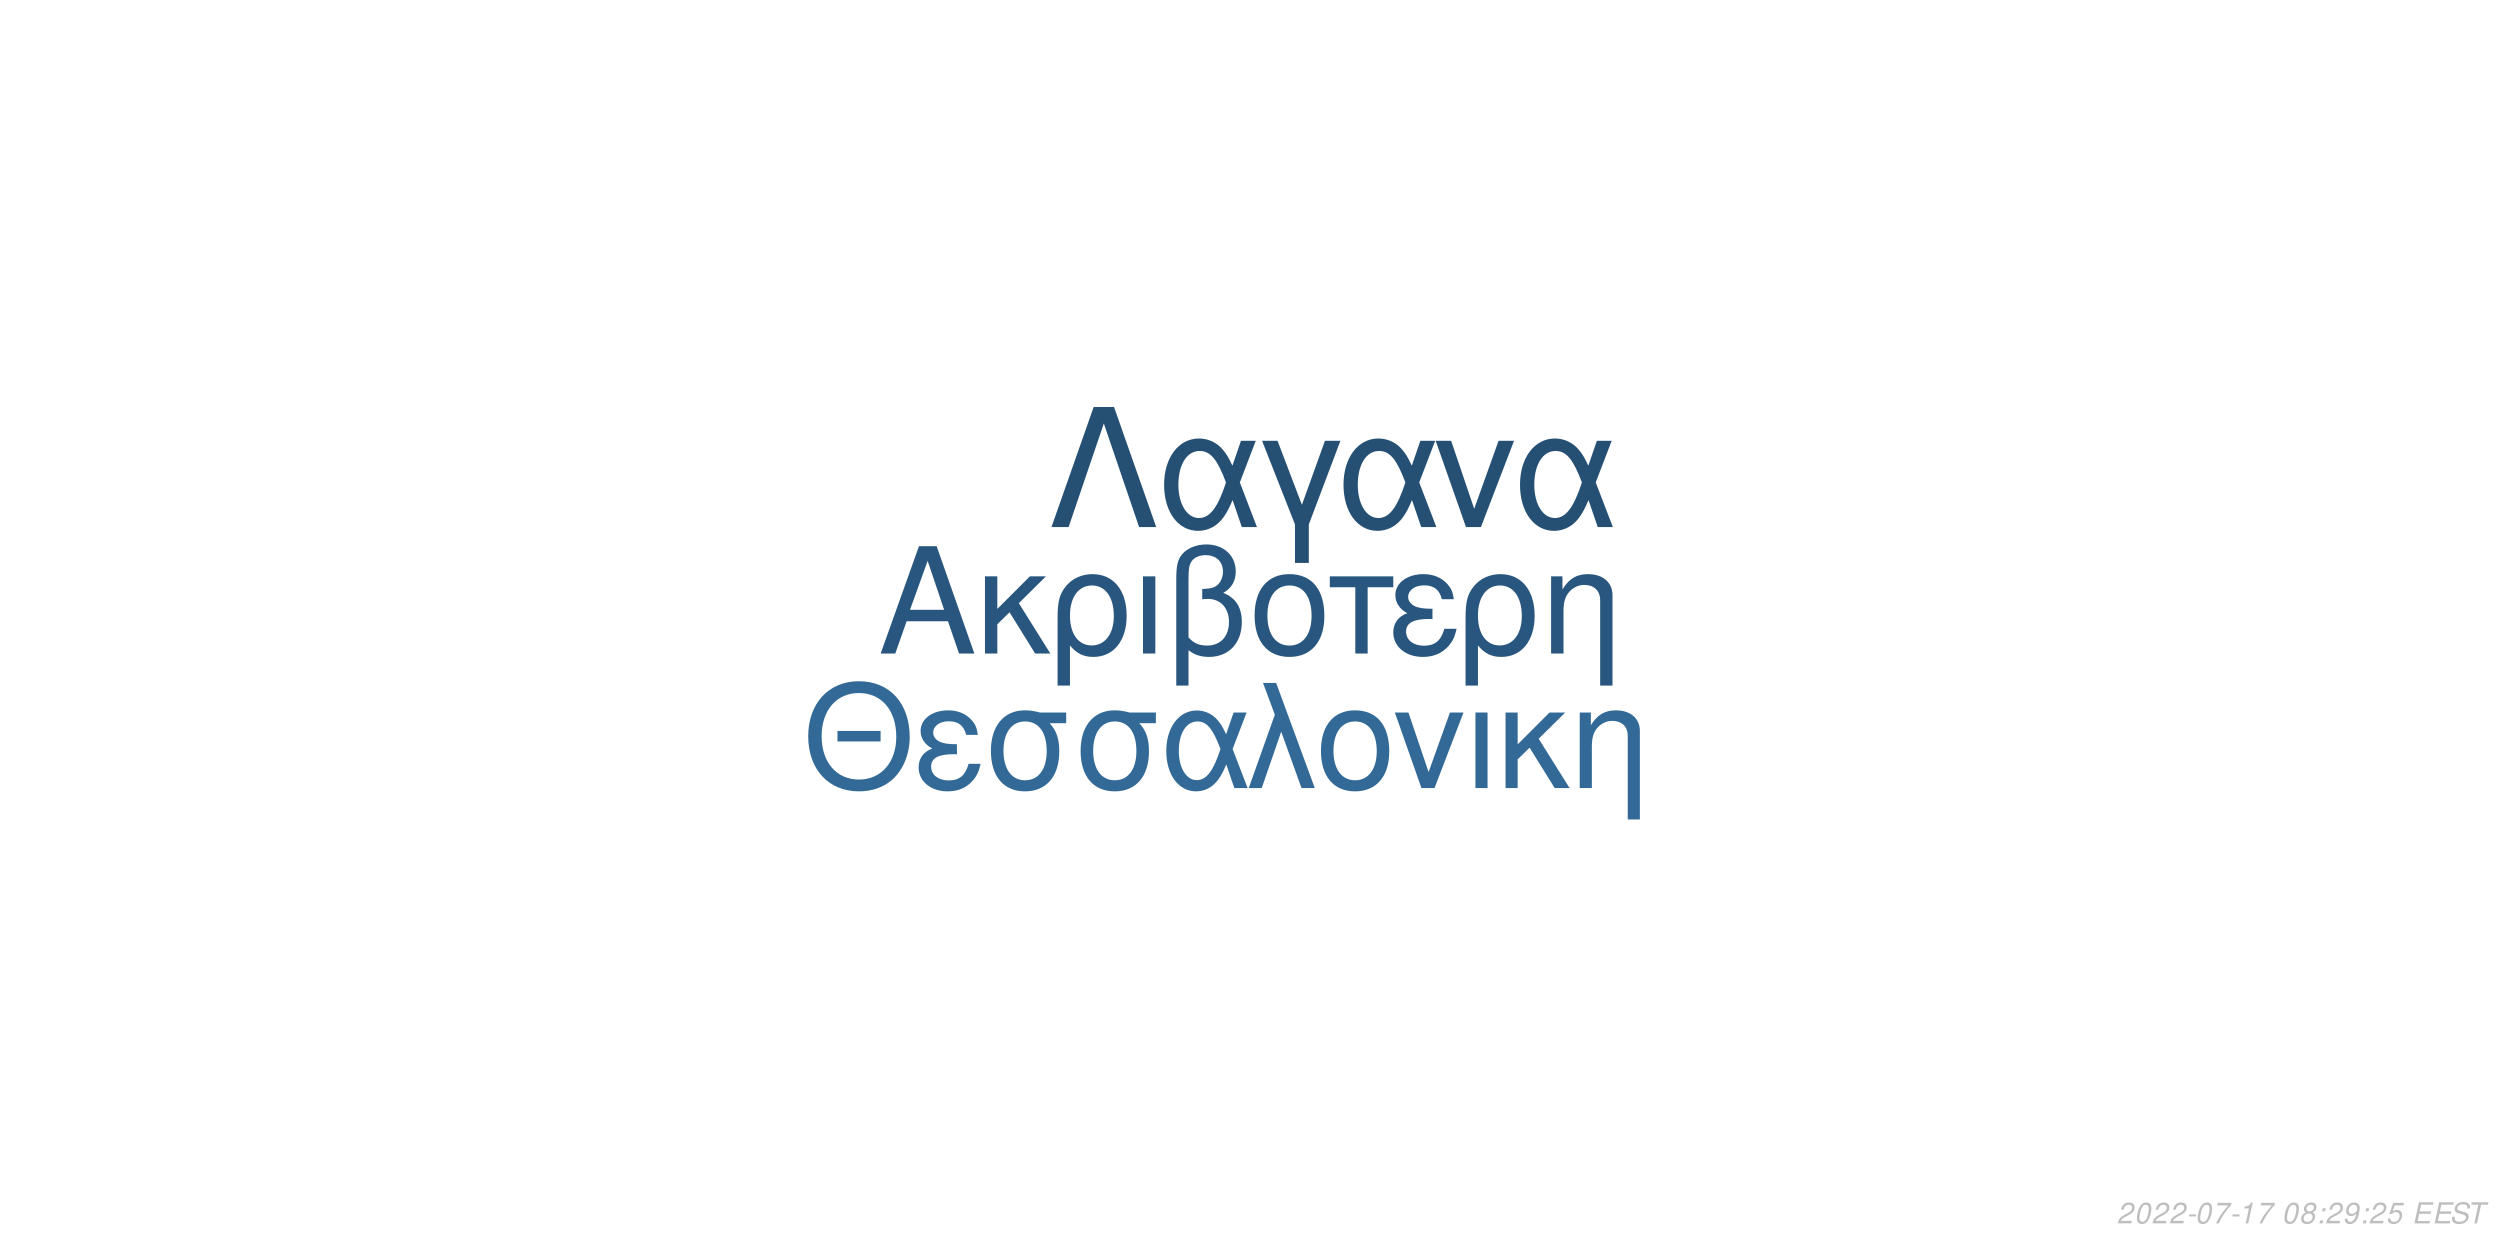
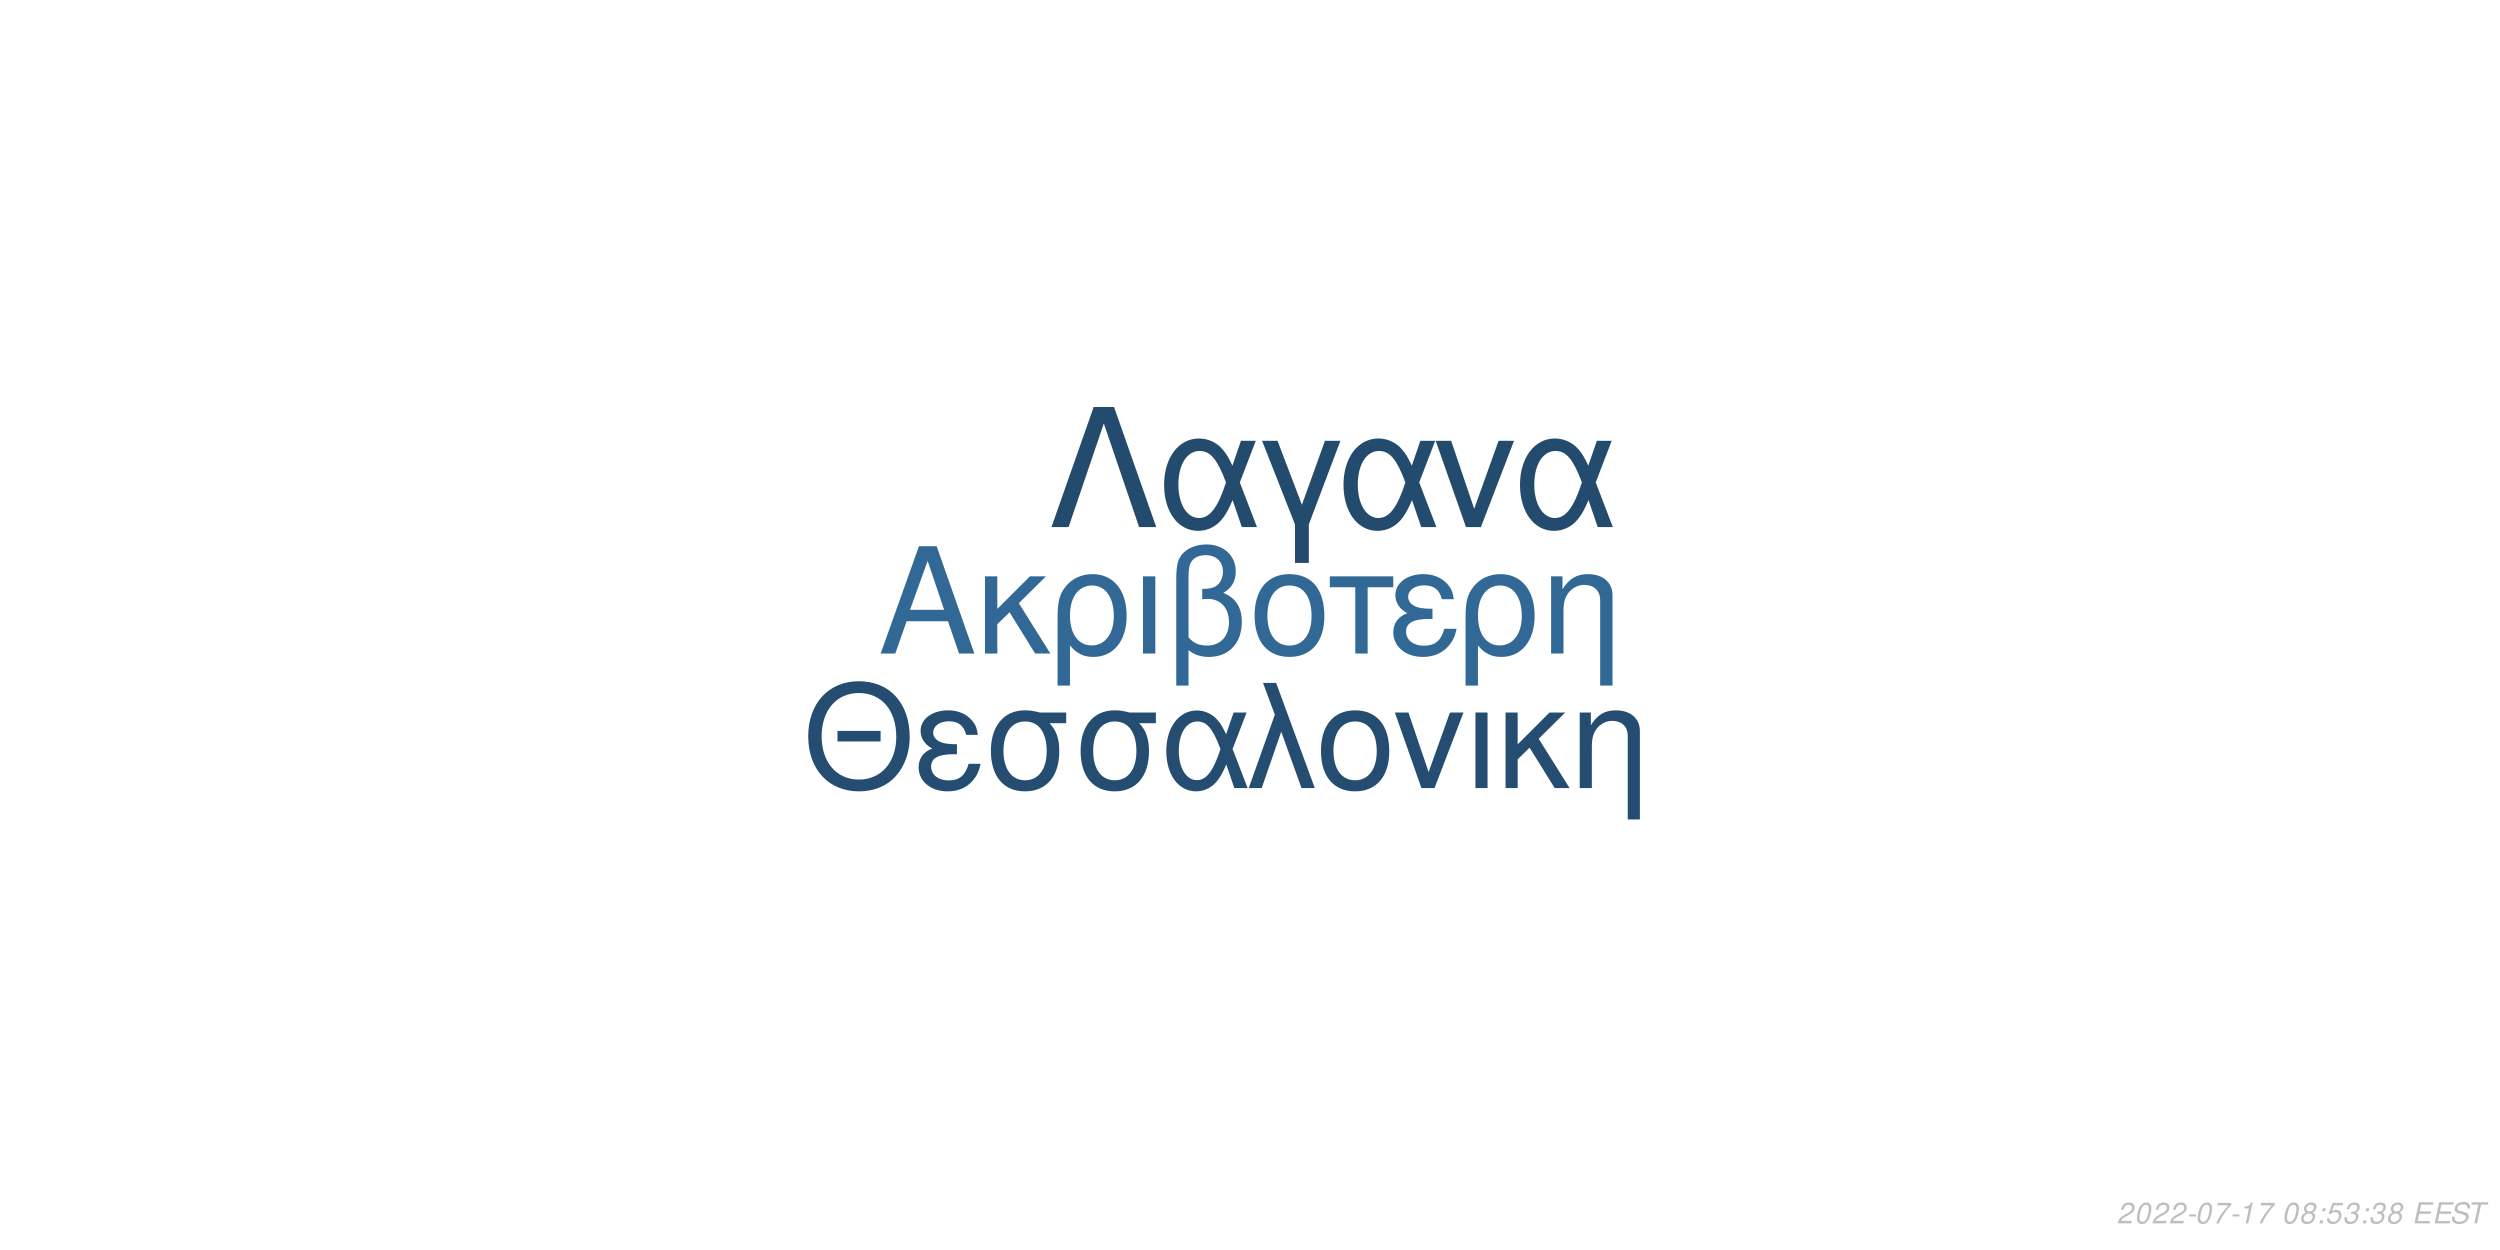
<svg xmlns="http://www.w3.org/2000/svg" xmlns:xlink="http://www.w3.org/1999/xlink" width="864pt" height="432pt" viewBox="0 0 864 432" version="1.1">
  <defs>
    <g>
      <symbol overflow="visible" id="glyph0-0">
        <path style="stroke:none;" d="" />
      </symbol>
      <symbol overflow="visible" id="glyph0-1">
        <path style="stroke:none;" d="M 24.125 -11.141 L 27.938 0 L 33.234 0 L 20.203 -37.094 L 14.094 -37.094 L 0.859 0 L 5.906 0 L 9.828 -11.141 Z M 22.797 -15.109 L 11 -15.109 L 17.094 -32.016 Z M 22.797 -15.109 " />
      </symbol>
      <symbol overflow="visible" id="glyph0-2">
        <path style="stroke:none;" d="M 7.172 -15.422 L 7.172 -26.672 L 2.906 -26.672 L 2.906 0 L 7.172 0 L 7.172 -10.125 L 11.406 -14.25 L 20.25 0 L 25.5 0 L 14.609 -17.406 L 23.969 -26.672 L 18.422 -26.672 Z M 7.172 -15.422 " />
      </symbol>
      <symbol overflow="visible" id="glyph0-3">
        <path style="stroke:none;" d="M 3 11.094 L 7.281 11.094 L 7.281 -2.797 C 9.516 -0.047 11.953 1.172 15.375 1.172 C 22.344 1.172 26.875 -4.422 26.875 -13.031 C 26.875 -21.891 22.297 -27.438 15.062 -27.438 C 11.297 -27.438 7.984 -25.906 5.797 -23.156 C 3.672 -20.516 3 -17.969 3 -12.359 Z M 14.906 -23.516 C 19.547 -23.516 22.438 -19.438 22.438 -12.922 C 22.438 -6.812 19.391 -2.797 14.812 -2.797 C 10.172 -2.797 7.281 -6.766 7.281 -13.125 C 7.281 -19.484 10.234 -23.516 14.906 -23.516 Z M 14.906 -23.516 " />
      </symbol>
      <symbol overflow="visible" id="glyph0-4">
        <path style="stroke:none;" d="M 3.516 0 L 7.781 0 L 7.781 -26.672 L 3.516 -26.672 Z M 3.516 0 " />
      </symbol>
      <symbol overflow="visible" id="glyph0-5">
        <path style="stroke:none;" d="M 4.016 11.094 L 8.25 11.094 L 8.25 -1.172 C 10.172 0.406 12.422 1.172 15.312 1.172 C 22.188 1.172 26.672 -3.609 26.672 -10.891 C 26.672 -15.984 24.578 -19.234 20.25 -20.969 C 23.109 -22.547 24.578 -25.031 24.578 -28.344 C 24.578 -33.844 20.406 -37.703 14.453 -37.703 C 10.938 -37.703 7.734 -36.391 6 -34.25 C 4.484 -32.422 4.016 -30.328 4.016 -25.391 Z M 8.25 -25.656 C 8.25 -29.359 8.5 -30.844 9.469 -32.062 C 10.375 -33.281 12.156 -34 14.094 -34 C 17.812 -34 20.156 -31.812 20.156 -28.297 C 20.156 -25.953 18.984 -23.812 17.297 -23.047 C 16.281 -22.547 15.469 -22.438 12.984 -22.297 L 12.984 -18.781 C 13.734 -18.828 14.344 -18.875 14.969 -18.875 C 19.344 -18.875 22.234 -15.719 22.234 -10.891 C 22.234 -5.906 19.281 -2.75 14.656 -2.75 C 11.953 -2.75 9.922 -3.609 8.25 -5.594 Z M 8.25 -25.656 " />
      </symbol>
      <symbol overflow="visible" id="glyph0-6">
        <path style="stroke:none;" d="M 14.094 -27.438 C 6.562 -27.438 2.094 -22.094 2.094 -13.125 C 2.094 -4.125 6.562 1.172 14.141 1.172 C 21.672 1.172 26.203 -4.172 26.203 -12.922 C 26.203 -22.188 21.828 -27.438 14.094 -27.438 Z M 14.141 -23.516 C 18.938 -23.516 21.781 -19.594 21.781 -12.984 C 21.781 -6.672 18.828 -2.75 14.141 -2.75 C 9.422 -2.75 6.516 -6.672 6.516 -13.125 C 6.516 -19.594 9.422 -23.516 14.141 -23.516 Z M 14.141 -23.516 " />
      </symbol>
      <symbol overflow="visible" id="glyph0-7">
        <path style="stroke:none;" d="M 7.891 0 L 12.156 0 L 12.156 -22.906 L 21.016 -22.906 L 21.016 -26.672 L -0.922 -26.672 L -0.922 -22.906 L 7.891 -22.906 Z M 7.891 0 " />
      </symbol>
      <symbol overflow="visible" id="glyph0-8">
        <path style="stroke:none;" d="M 14.562 -15.469 C 11.344 -15.469 9.562 -15.781 8.297 -16.438 C 6.922 -17.203 6.156 -18.328 6.156 -19.547 C 6.156 -21.891 8.453 -23.562 11.656 -23.562 C 15.062 -23.562 16.953 -22.094 17.812 -18.781 L 21.938 -18.781 C 21.578 -21.266 21.062 -22.5 19.797 -23.922 C 17.812 -26.203 14.906 -27.438 11.453 -27.438 C 5.797 -27.438 1.734 -24.375 1.734 -20.203 C 1.734 -17.609 3.156 -15.375 5.859 -13.938 C 2.797 -12.875 1.016 -10.484 1.016 -7.328 C 1.016 -2.391 5.297 1.172 11.25 1.172 C 14.969 1.172 17.906 -0.109 20.156 -2.641 C 21.578 -4.328 22.297 -5.797 22.906 -8.547 L 18.672 -8.547 C 17.5 -4.422 15.422 -2.703 11.609 -2.703 C 7.938 -2.703 5.438 -4.688 5.438 -7.578 C 5.438 -10.578 7.938 -11.953 13.484 -11.953 C 13.641 -11.953 14.094 -11.953 14.562 -11.906 Z M 14.562 -15.469 " />
      </symbol>
      <symbol overflow="visible" id="glyph0-9">
        <path style="stroke:none;" d="M 3.562 -26.672 L 3.562 0 L 7.844 0 L 7.844 -14.703 C 7.844 -17.906 8.5 -19.891 10.031 -21.531 C 11.406 -22.953 13.188 -23.719 15.062 -23.719 C 18.375 -23.719 20.516 -21.672 20.516 -18.469 L 20.516 11.094 L 24.781 11.094 L 24.781 -20.156 C 24.781 -24.578 21.469 -27.438 16.328 -27.438 C 12.359 -27.438 9.828 -25.906 7.484 -22.188 L 7.484 -26.672 Z M 3.562 -26.672 " />
      </symbol>
      <symbol overflow="visible" id="glyph1-0">
        <path style="stroke:none;" d="" />
      </symbol>
      <symbol overflow="visible" id="glyph1-1">
        <path style="stroke:none;" d="M 26.859 -19.734 L 11.953 -19.734 L 11.953 -16.094 L 26.859 -16.094 Z M 19.328 -36.922 C 8.922 -36.922 1.844 -29.25 1.844 -17.891 C 1.844 -6.484 8.875 1.141 19.391 1.141 C 23.812 1.141 27.703 -0.203 30.641 -2.688 C 34.578 -6.031 36.922 -11.656 36.922 -17.594 C 36.922 -29.297 30 -36.922 19.328 -36.922 Z M 19.328 -32.844 C 27.203 -32.844 32.281 -26.906 32.281 -17.688 C 32.281 -8.922 27.062 -2.938 19.391 -2.938 C 11.609 -2.938 6.484 -8.922 6.484 -17.891 C 6.484 -26.859 11.609 -32.844 19.328 -32.844 Z M 19.328 -32.844 " />
      </symbol>
      <symbol overflow="visible" id="glyph1-2">
        <path style="stroke:none;" d="M 14.25 -15.141 C 11.109 -15.141 9.375 -15.453 8.125 -16.094 C 6.781 -16.844 6.031 -17.938 6.031 -19.141 C 6.031 -21.422 8.266 -23.078 11.406 -23.078 C 14.75 -23.078 16.594 -21.625 17.438 -18.391 L 21.469 -18.391 C 21.125 -20.828 20.625 -22.031 19.391 -23.422 C 17.438 -25.656 14.594 -26.859 11.219 -26.859 C 5.688 -26.859 1.688 -23.875 1.688 -19.781 C 1.688 -17.234 3.094 -15.047 5.734 -13.656 C 2.734 -12.609 1 -10.266 1 -7.172 C 1 -2.344 5.188 1.141 11.016 1.141 C 14.656 1.141 17.547 -0.094 19.734 -2.594 C 21.125 -4.234 21.828 -5.688 22.422 -8.375 L 18.281 -8.375 C 17.141 -4.328 15.094 -2.641 11.359 -2.641 C 7.766 -2.641 5.328 -4.578 5.328 -7.422 C 5.328 -10.359 7.766 -11.703 13.203 -11.703 C 13.359 -11.703 13.797 -11.703 14.25 -11.656 Z M 14.25 -15.141 " />
      </symbol>
      <symbol overflow="visible" id="glyph1-3">
        <path style="stroke:none;" d="M 29 -26.109 L 19.938 -26.109 C 17.594 -26.703 16.438 -26.859 14.703 -26.859 C 7.469 -26.859 2.984 -21.469 2.984 -12.859 C 2.984 -4.031 7.375 1.141 14.797 1.141 C 22.172 1.141 26.609 -4.078 26.609 -12.656 C 26.609 -17.047 25.656 -19.828 23.266 -22.422 L 29 -22.422 Z M 14.797 -23.016 C 19.531 -23.016 22.266 -19.234 22.266 -12.75 C 22.266 -6.531 19.438 -2.688 14.797 -2.688 C 10.172 -2.688 7.328 -6.531 7.328 -12.859 C 7.328 -19.188 10.172 -23.016 14.797 -23.016 Z M 14.797 -23.016 " />
      </symbol>
      <symbol overflow="visible" id="glyph1-4">
        <path style="stroke:none;" d="M 29.344 -26.109 L 24.859 -26.109 L 22.266 -18.578 C 21.125 -21.031 20.484 -22.125 19.328 -23.469 C 17.547 -25.609 14.906 -26.812 12.156 -26.812 C 5.984 -26.812 1.594 -20.984 1.594 -12.812 C 1.594 -4.578 5.828 1.141 11.906 1.141 C 14.953 1.141 17.734 -0.344 19.625 -3.047 C 20.672 -4.531 21.281 -5.688 22.328 -8.172 L 25.109 0 L 29.703 0 L 24.516 -13.5 Z M 20.328 -13.5 C 17.891 -5.922 15.453 -2.734 12.156 -2.734 C 8.516 -2.734 5.922 -6.922 5.922 -12.812 C 5.922 -18.938 8.516 -23.016 12.359 -23.016 C 15.594 -23.016 17.688 -20.531 20.328 -13.5 Z M 20.328 -13.5 " />
      </symbol>
      <symbol overflow="visible" id="glyph1-5">
        <path style="stroke:none;" d="M 1.094 0 L 5.578 0 L 12.312 -19.484 L 19.328 0 L 23.922 0 L 10.562 -36.328 L 6.031 -36.328 L 10.109 -25.359 Z M 1.094 0 " />
      </symbol>
      <symbol overflow="visible" id="glyph1-6">
        <path style="stroke:none;" d="M 13.797 -26.859 C 6.422 -26.859 2.047 -21.625 2.047 -12.859 C 2.047 -4.031 6.422 1.141 13.859 1.141 C 21.234 1.141 25.656 -4.078 25.656 -12.656 C 25.656 -21.719 21.375 -26.859 13.797 -26.859 Z M 13.859 -23.016 C 18.531 -23.016 21.328 -19.188 21.328 -12.703 C 21.328 -6.531 18.438 -2.688 13.859 -2.688 C 9.219 -2.688 6.375 -6.531 6.375 -12.859 C 6.375 -19.188 9.219 -23.016 13.859 -23.016 Z M 13.859 -23.016 " />
      </symbol>
      <symbol overflow="visible" id="glyph1-7">
        <path style="stroke:none;" d="M 14.297 0 L 24.312 -26.109 L 19.625 -26.109 L 12.25 -5.531 L 5.281 -26.109 L 0.594 -26.109 L 9.766 0 Z M 14.297 0 " />
      </symbol>
      <symbol overflow="visible" id="glyph1-8">
        <path style="stroke:none;" d="M 3.438 0 L 7.625 0 L 7.625 -26.109 L 3.438 -26.109 Z M 3.438 0 " />
      </symbol>
      <symbol overflow="visible" id="glyph1-9">
        <path style="stroke:none;" d="M 7.031 -15.094 L 7.031 -26.109 L 2.844 -26.109 L 2.844 0 L 7.031 0 L 7.031 -9.922 L 11.156 -13.953 L 19.828 0 L 24.969 0 L 14.297 -17.047 L 23.469 -26.109 L 18.031 -26.109 Z M 7.031 -15.094 " />
      </symbol>
      <symbol overflow="visible" id="glyph1-10">
        <path style="stroke:none;" d="M 3.484 -26.109 L 3.484 0 L 7.672 0 L 7.672 -14.406 C 7.672 -17.547 8.328 -19.484 9.812 -21.078 C 11.156 -22.469 12.906 -23.219 14.75 -23.219 C 17.984 -23.219 20.078 -21.234 20.078 -18.094 L 20.078 10.859 L 24.266 10.859 L 24.266 -19.734 C 24.266 -24.062 21.031 -26.859 16 -26.859 C 12.109 -26.859 9.609 -25.359 7.328 -21.719 L 7.328 -26.109 Z M 3.484 -26.109 " />
      </symbol>
      <symbol overflow="visible" id="glyph2-0">
        <path style="stroke:none;" d="" />
      </symbol>
      <symbol overflow="visible" id="glyph2-1">
        <path style="stroke:none;" d="M 22.531 -41.484 L 15.484 -41.484 L 0.906 0 L 6.828 0 L 19 -35.797 L 31.188 0 L 37.109 0 Z M 22.531 -41.484 " />
      </symbol>
      <symbol overflow="visible" id="glyph2-2">
        <path style="stroke:none;" d="M 33.516 -29.812 L 28.391 -29.812 L 25.438 -21.219 C 24.125 -24.016 23.391 -25.266 22.078 -26.797 C 20.031 -29.25 17.016 -30.609 13.891 -30.609 C 6.828 -30.609 1.828 -23.953 1.828 -14.625 C 1.828 -5.234 6.656 1.312 13.594 1.312 C 17.078 1.312 20.266 -0.391 22.422 -3.469 C 23.609 -5.172 24.297 -6.484 25.5 -9.328 L 28.688 0 L 33.922 0 L 28 -15.422 Z M 23.219 -15.422 C 20.422 -6.766 17.641 -3.125 13.891 -3.125 C 9.734 -3.125 6.766 -7.906 6.766 -14.625 C 6.766 -21.625 9.734 -26.297 14.109 -26.297 C 17.812 -26.297 20.203 -23.453 23.219 -15.422 Z M 23.219 -15.422 " />
      </symbol>
      <symbol overflow="visible" id="glyph2-3">
        <path style="stroke:none;" d="M 12.062 12.406 L 16.844 12.406 L 16.844 -0.906 L 27.766 -29.812 L 22.422 -29.812 L 14.453 -7.688 L 6.031 -29.812 L 0.688 -29.812 L 12.062 -0.906 Z M 12.062 12.406 " />
      </symbol>
      <symbol overflow="visible" id="glyph2-4">
        <path style="stroke:none;" d="M 16.328 0 L 27.766 -29.812 L 22.422 -29.812 L 14 -6.312 L 6.031 -29.812 L 0.688 -29.812 L 11.156 0 Z M 16.328 0 " />
      </symbol>
      <symbol overflow="visible" id="glyph3-0">
        <path style="stroke:none;" d="" />
      </symbol>
      <symbol overflow="visible" id="glyph3-1">
        <path style="stroke:none;" d="M 5.234 -0.875 L 1.469 -0.875 C 1.641 -1.375 2.203 -1.891 3.109 -2.344 L 4.234 -2.938 C 5.562 -3.625 6.219 -4.469 6.219 -5.484 C 6.219 -5.938 6.062 -6.359 5.797 -6.656 C 5.469 -7.047 4.984 -7.234 4.312 -7.234 C 2.766 -7.234 1.891 -6.453 1.484 -4.734 L 2.375 -4.734 C 2.484 -5.188 2.609 -5.484 2.797 -5.75 C 3.094 -6.203 3.609 -6.453 4.188 -6.453 C 4.891 -6.453 5.344 -6.031 5.344 -5.375 C 5.344 -4.703 4.859 -4.094 4.016 -3.656 L 2.984 -3.125 C 1.234 -2.188 0.797 -1.656 0.344 -0.016 L 5.047 -0.016 Z M 5.234 -0.875 " />
      </symbol>
      <symbol overflow="visible" id="glyph3-2">
        <path style="stroke:none;" d="M 4.203 -7.234 C 3.375 -7.234 2.688 -6.812 2.125 -5.984 C 1.484 -5.047 0.984 -3.188 0.984 -1.734 C 0.984 -1.109 1.172 -0.562 1.484 -0.266 C 1.797 0.047 2.281 0.234 2.766 0.234 C 3.625 0.234 4.281 -0.156 4.859 -1.016 C 5.516 -1.953 6 -3.797 6 -5.266 C 6 -6.5 5.328 -7.234 4.203 -7.234 Z M 4.094 -6.453 C 4.734 -6.453 5.125 -5.984 5.125 -5.156 C 5.125 -4.203 4.781 -2.625 4.406 -1.812 C 3.984 -0.938 3.516 -0.547 2.875 -0.547 C 2.25 -0.547 1.875 -1.031 1.875 -1.828 C 1.875 -2.797 2.203 -4.344 2.594 -5.203 C 2.984 -6.047 3.453 -6.453 4.094 -6.453 Z M 4.094 -6.453 " />
      </symbol>
      <symbol overflow="visible" id="glyph3-3">
        <path style="stroke:none;" d="M 3.516 -3.125 L 1.125 -3.125 L 0.969 -2.406 L 3.359 -2.406 Z M 3.516 -3.125 " />
      </symbol>
      <symbol overflow="visible" id="glyph3-4">
        <path style="stroke:none;" d="M 6.703 -7.094 L 1.953 -7.094 L 1.766 -6.219 L 5.594 -6.219 C 3.344 -3.688 2.266 -2.109 1.375 0 L 2.344 0 C 3.031 -1.906 4.828 -4.594 6.547 -6.281 Z M 6.703 -7.094 " />
      </symbol>
      <symbol overflow="visible" id="glyph3-5">
        <path style="stroke:none;" d="M 3.703 -5.188 L 2.594 0 L 3.469 0 L 5.016 -7.234 L 4.438 -7.234 C 3.906 -6.156 3.688 -6.016 2.234 -5.812 L 2.109 -5.188 Z M 3.703 -5.188 " />
      </symbol>
      <symbol overflow="visible" id="glyph3-6">
        <path style="stroke:none;" d="" />
      </symbol>
      <symbol overflow="visible" id="glyph3-7">
        <path style="stroke:none;" d="M 4.766 -3.797 C 5.078 -3.969 5.234 -4.078 5.438 -4.234 C 5.812 -4.594 6.062 -5.172 6.062 -5.734 C 6.062 -6.625 5.344 -7.234 4.266 -7.234 C 2.812 -7.234 1.703 -6.219 1.703 -4.875 C 1.703 -4.406 1.875 -4.125 2.359 -3.812 C 1.297 -3.312 0.75 -2.516 0.75 -1.469 C 0.75 -0.438 1.547 0.234 2.812 0.234 C 3.656 0.234 4.359 -0.094 4.938 -0.734 C 5.359 -1.234 5.609 -1.859 5.609 -2.438 C 5.609 -3.047 5.312 -3.516 4.766 -3.797 Z M 4.109 -6.453 C 4.797 -6.453 5.188 -6.125 5.188 -5.578 C 5.188 -5.266 5.062 -4.922 4.859 -4.672 C 4.562 -4.312 4.188 -4.156 3.656 -4.156 C 2.984 -4.156 2.594 -4.453 2.594 -4.984 C 2.594 -5.859 3.203 -6.453 4.109 -6.453 Z M 3.453 -3.406 C 4.234 -3.406 4.734 -2.984 4.734 -2.312 C 4.734 -1.312 3.922 -0.547 2.875 -0.547 C 2.125 -0.547 1.625 -0.969 1.625 -1.625 C 1.625 -2.609 2.438 -3.406 3.453 -3.406 Z M 3.453 -3.406 " />
      </symbol>
      <symbol overflow="visible" id="glyph3-8">
        <path style="stroke:none;" d="M 2.359 -1.031 L 1.312 -1.031 L 1.094 0 L 2.141 0 Z M 3.266 -5.234 L 2.219 -5.234 L 2 -4.203 L 3.047 -4.203 Z M 3.266 -5.234 " />
      </symbol>
      <symbol overflow="visible" id="glyph3-9">
-         <path style="stroke:none;" d="M 0.844 -1.656 C 0.844 -1.547 0.844 -1.438 0.844 -1.375 C 0.844 -0.406 1.531 0.234 2.578 0.234 C 3.203 0.234 3.766 0.016 4.297 -0.438 C 4.938 -1 5.312 -1.656 5.594 -2.719 C 5.844 -3.672 6.016 -4.766 6.016 -5.375 C 6.016 -5.844 5.844 -6.328 5.547 -6.656 C 5.203 -7.031 4.703 -7.234 4.062 -7.234 C 2.516 -7.234 1.297 -5.938 1.297 -4.266 C 1.297 -3.203 1.984 -2.547 3.047 -2.547 C 3.484 -2.547 3.953 -2.672 4.281 -2.891 C 4.406 -2.984 4.547 -3.078 4.828 -3.344 C 4.438 -1.484 3.703 -0.547 2.703 -0.547 C 2.109 -0.547 1.719 -0.938 1.719 -1.547 L 1.719 -1.656 Z M 3.953 -6.453 C 4.625 -6.453 5.141 -5.953 5.141 -5.281 C 5.141 -4.188 4.312 -3.312 3.297 -3.312 C 2.594 -3.312 2.172 -3.734 2.172 -4.453 C 2.172 -5.562 2.984 -6.453 3.953 -6.453 Z M 3.953 -6.453 " />
+         <path style="stroke:none;" d="M 6.297 -7.094 L 2.594 -7.094 L 1.234 -3.234 L 2.047 -3.234 C 2.656 -3.766 2.938 -3.906 3.531 -3.906 C 4.328 -3.906 4.797 -3.453 4.797 -2.688 C 4.797 -1.438 3.969 -0.547 2.828 -0.547 C 2.031 -0.547 1.609 -0.938 1.578 -1.734 L 0.703 -1.734 L 0.703 -1.516 C 0.703 -0.938 0.844 -0.547 1.188 -0.266 C 1.562 0.062 2.078 0.234 2.703 0.234 C 3.656 0.234 4.391 -0.156 4.984 -0.922 C 5.422 -1.5 5.672 -2.234 5.672 -2.953 C 5.672 -4 4.938 -4.672 3.812 -4.672 C 3.328 -4.672 2.906 -4.547 2.406 -4.234 L 3.109 -6.219 L 6.109 -6.219 Z M 6.297 -7.094 " />
      </symbol>
      <symbol overflow="visible" id="glyph3-10">
-         <path style="stroke:none;" d="M 6.297 -7.094 L 2.594 -7.094 L 1.234 -3.234 L 2.047 -3.234 C 2.656 -3.766 2.938 -3.906 3.531 -3.906 C 4.328 -3.906 4.797 -3.453 4.797 -2.688 C 4.797 -1.438 3.969 -0.547 2.828 -0.547 C 2.031 -0.547 1.609 -0.938 1.578 -1.734 L 0.703 -1.734 L 0.703 -1.516 C 0.703 -0.938 0.844 -0.547 1.188 -0.266 C 1.562 0.062 2.078 0.234 2.703 0.234 C 3.656 0.234 4.391 -0.156 4.984 -0.922 C 5.422 -1.5 5.672 -2.234 5.672 -2.953 C 5.672 -4 4.938 -4.672 3.812 -4.672 C 3.328 -4.672 2.906 -4.547 2.406 -4.234 L 3.109 -6.219 L 6.109 -6.219 Z M 6.297 -7.094 " />
+         <path style="stroke:none;" d="M 2.922 -3.312 C 3.125 -3.344 3.234 -3.344 3.375 -3.344 C 4.203 -3.344 4.688 -3 4.688 -2.406 C 4.688 -1.312 3.906 -0.547 2.781 -0.547 C 2.047 -0.547 1.594 -0.938 1.594 -1.562 C 1.594 -1.719 1.609 -1.844 1.656 -2.094 L 0.766 -2.094 C 0.734 -1.797 0.719 -1.641 0.719 -1.469 C 0.719 -0.375 1.406 0.234 2.641 0.234 C 3.547 0.234 4.297 -0.078 4.812 -0.656 C 5.266 -1.156 5.562 -1.875 5.562 -2.547 C 5.562 -3.125 5.344 -3.453 4.797 -3.734 C 5.641 -4.234 6.016 -4.844 6.016 -5.734 C 6.016 -6.656 5.312 -7.234 4.203 -7.234 C 3.375 -7.234 2.672 -6.938 2.188 -6.375 C 1.891 -6.031 1.703 -5.641 1.516 -4.906 L 2.391 -4.906 C 2.5 -5.359 2.594 -5.594 2.734 -5.812 C 3.047 -6.234 3.516 -6.453 4.078 -6.453 C 4.734 -6.453 5.141 -6.125 5.141 -5.578 C 5.141 -5.188 5.016 -4.797 4.797 -4.547 C 4.516 -4.234 4 -4.062 3.266 -4.062 L 3.078 -4.062 Z M 2.922 -3.312 " />
      </symbol>
      <symbol overflow="visible" id="glyph3-11">
        <path style="stroke:none;" d="M 2.547 -3.312 L 6.5 -3.312 L 6.688 -4.141 L 2.719 -4.141 L 3.219 -6.469 L 7.344 -6.469 L 7.516 -7.297 L 2.453 -7.297 L 0.906 0 L 6.125 0 L 6.297 -0.812 L 2.016 -0.812 Z M 2.547 -3.312 " />
      </symbol>
      <symbol overflow="visible" id="glyph3-12">
        <path style="stroke:none;" d="M 7.062 -5.156 C 7.125 -5.438 7.141 -5.562 7.141 -5.703 C 7.141 -6.156 6.938 -6.594 6.594 -6.891 C 6.188 -7.25 5.656 -7.406 4.875 -7.406 C 3.844 -7.406 3.047 -7.125 2.5 -6.562 C 2.094 -6.141 1.781 -5.438 1.781 -4.922 C 1.781 -4.297 2.219 -3.766 2.891 -3.562 L 4.594 -3.094 C 5.406 -2.859 5.734 -2.578 5.734 -2.094 C 5.734 -1.781 5.547 -1.406 5.266 -1.141 C 4.844 -0.766 4.266 -0.578 3.453 -0.578 C 2.328 -0.578 1.812 -0.984 1.812 -1.906 C 1.812 -2.047 1.812 -2.125 1.844 -2.312 L 0.984 -2.312 C 0.906 -2.062 0.891 -1.906 0.891 -1.688 C 0.891 -0.484 1.797 0.234 3.297 0.234 C 4.359 0.234 5.234 -0.062 5.812 -0.609 C 6.344 -1.078 6.688 -1.797 6.688 -2.375 C 6.688 -2.641 6.609 -2.906 6.453 -3.156 C 6.234 -3.5 5.938 -3.703 5.469 -3.828 L 3.75 -4.312 C 2.984 -4.547 2.734 -4.734 2.734 -5.188 C 2.734 -5.547 2.875 -5.844 3.188 -6.109 C 3.547 -6.438 4.031 -6.594 4.703 -6.594 C 5.266 -6.594 5.688 -6.484 5.906 -6.297 C 6.094 -6.125 6.219 -5.797 6.219 -5.516 C 6.219 -5.422 6.203 -5.344 6.188 -5.156 Z M 7.062 -5.156 " />
      </symbol>
      <symbol overflow="visible" id="glyph3-13">
        <path style="stroke:none;" d="M 4.938 -6.469 L 7.312 -6.469 L 7.484 -7.297 L 1.75 -7.297 L 1.578 -6.469 L 3.984 -6.469 L 2.609 0 L 3.547 0 Z M 4.938 -6.469 " />
      </symbol>
    </g>
  </defs>
  <g id="surface1">
    <rect x="0" y="0" width="864" height="432" style="fill:rgb(100%,100%,100%);fill-opacity:1;stroke:none;" />
-     <g style="fill:rgb(16.078%,33.725%,49.412%);fill-opacity:1;">
+     <g style="fill:rgb(19.608%,40.784%,58.824%);fill-opacity:1;">
      <use xlink:href="#glyph0-1" x="303.5" y="225.861" />
      <use xlink:href="#glyph0-2" x="337.5" y="225.861" />
      <use xlink:href="#glyph0-3" x="362.5" y="225.861" />
      <use xlink:href="#glyph0-4" x="391.5" y="225.861" />
      <use xlink:href="#glyph0-5" x="402.5" y="225.861" />
      <use xlink:href="#glyph0-6" x="431.5" y="225.861" />
      <use xlink:href="#glyph0-7" x="460.5" y="225.861" />
      <use xlink:href="#glyph0-8" x="480.5" y="225.861" />
      <use xlink:href="#glyph0-3" x="503.5" y="225.861" />
      <use xlink:href="#glyph0-9" x="532.5" y="225.861" />
    </g>
-     <g style="fill:rgb(19.608%,41.176%,58.824%);fill-opacity:1;">
+     <g style="fill:rgb(14.118%,30.196%,44.314%);fill-opacity:1;">
      <use xlink:href="#glyph1-1" x="277.473" y="272.354" />
      <use xlink:href="#glyph1-2" x="316.473" y="272.354" />
      <use xlink:href="#glyph1-3" x="339.473" y="272.354" />
      <use xlink:href="#glyph1-3" x="370.473" y="272.354" />
      <use xlink:href="#glyph1-4" x="401.473" y="272.354" />
      <use xlink:href="#glyph1-5" x="430.473" y="272.354" />
      <use xlink:href="#glyph1-6" x="454.473" y="272.354" />
      <use xlink:href="#glyph1-7" x="481.473" y="272.354" />
      <use xlink:href="#glyph1-8" x="506.473" y="272.354" />
      <use xlink:href="#glyph1-9" x="517.473" y="272.354" />
      <use xlink:href="#glyph1-10" x="542.473" y="272.354" />
    </g>
-     <g style="fill:rgb(14.51%,31.373%,45.49%);fill-opacity:1;">
+     <g style="fill:rgb(13.725%,29.412%,43.137%);fill-opacity:1;">
      <use xlink:href="#glyph2-1" x="362.484" y="182.152" />
      <use xlink:href="#glyph2-2" x="400.484" y="182.152" />
      <use xlink:href="#glyph2-3" x="435.484" y="182.152" />
      <use xlink:href="#glyph2-2" x="462.484" y="182.152" />
      <use xlink:href="#glyph2-4" x="495.484" y="182.152" />
      <use xlink:href="#glyph2-2" x="523.484" y="182.152" />
    </g>
    <g style="fill:rgb(74.51%,74.51%,74.51%);fill-opacity:1;">
      <use xlink:href="#glyph3-1" x="731.52" y="422.81" />
      <use xlink:href="#glyph3-2" x="737.52" y="422.81" />
      <use xlink:href="#glyph3-1" x="743.52" y="422.81" />
      <use xlink:href="#glyph3-1" x="749.52" y="422.81" />
      <use xlink:href="#glyph3-3" x="755.52" y="422.81" />
      <use xlink:href="#glyph3-2" x="758.52" y="422.81" />
      <use xlink:href="#glyph3-4" x="764.52" y="422.81" />
      <use xlink:href="#glyph3-3" x="770.52" y="422.81" />
      <use xlink:href="#glyph3-5" x="773.52" y="422.81" />
      <use xlink:href="#glyph3-4" x="779.52" y="422.81" />
      <use xlink:href="#glyph3-6" x="785.52" y="422.81" />
      <use xlink:href="#glyph3-2" x="788.52" y="422.81" />
      <use xlink:href="#glyph3-7" x="794.52" y="422.81" />
      <use xlink:href="#glyph3-8" x="800.52" y="422.81" />
-       <use xlink:href="#glyph3-1" x="803.52" y="422.81" />
-       <use xlink:href="#glyph3-9" x="809.52" y="422.81" />
+       <use xlink:href="#glyph3-9" x="803.52" y="422.81" />
+       <use xlink:href="#glyph3-10" x="809.52" y="422.81" />
      <use xlink:href="#glyph3-8" x="815.52" y="422.81" />
-       <use xlink:href="#glyph3-1" x="818.52" y="422.81" />
-       <use xlink:href="#glyph3-10" x="824.52" y="422.81" />
+       <use xlink:href="#glyph3-10" x="818.52" y="422.81" />
+       <use xlink:href="#glyph3-7" x="824.52" y="422.81" />
      <use xlink:href="#glyph3-6" x="830.52" y="422.81" />
      <use xlink:href="#glyph3-11" x="833.52" y="422.81" />
      <use xlink:href="#glyph3-11" x="840.52" y="422.81" />
      <use xlink:href="#glyph3-12" x="846.52" y="422.81" />
      <use xlink:href="#glyph3-13" x="852.52" y="422.81" />
    </g>
  </g>
</svg>
